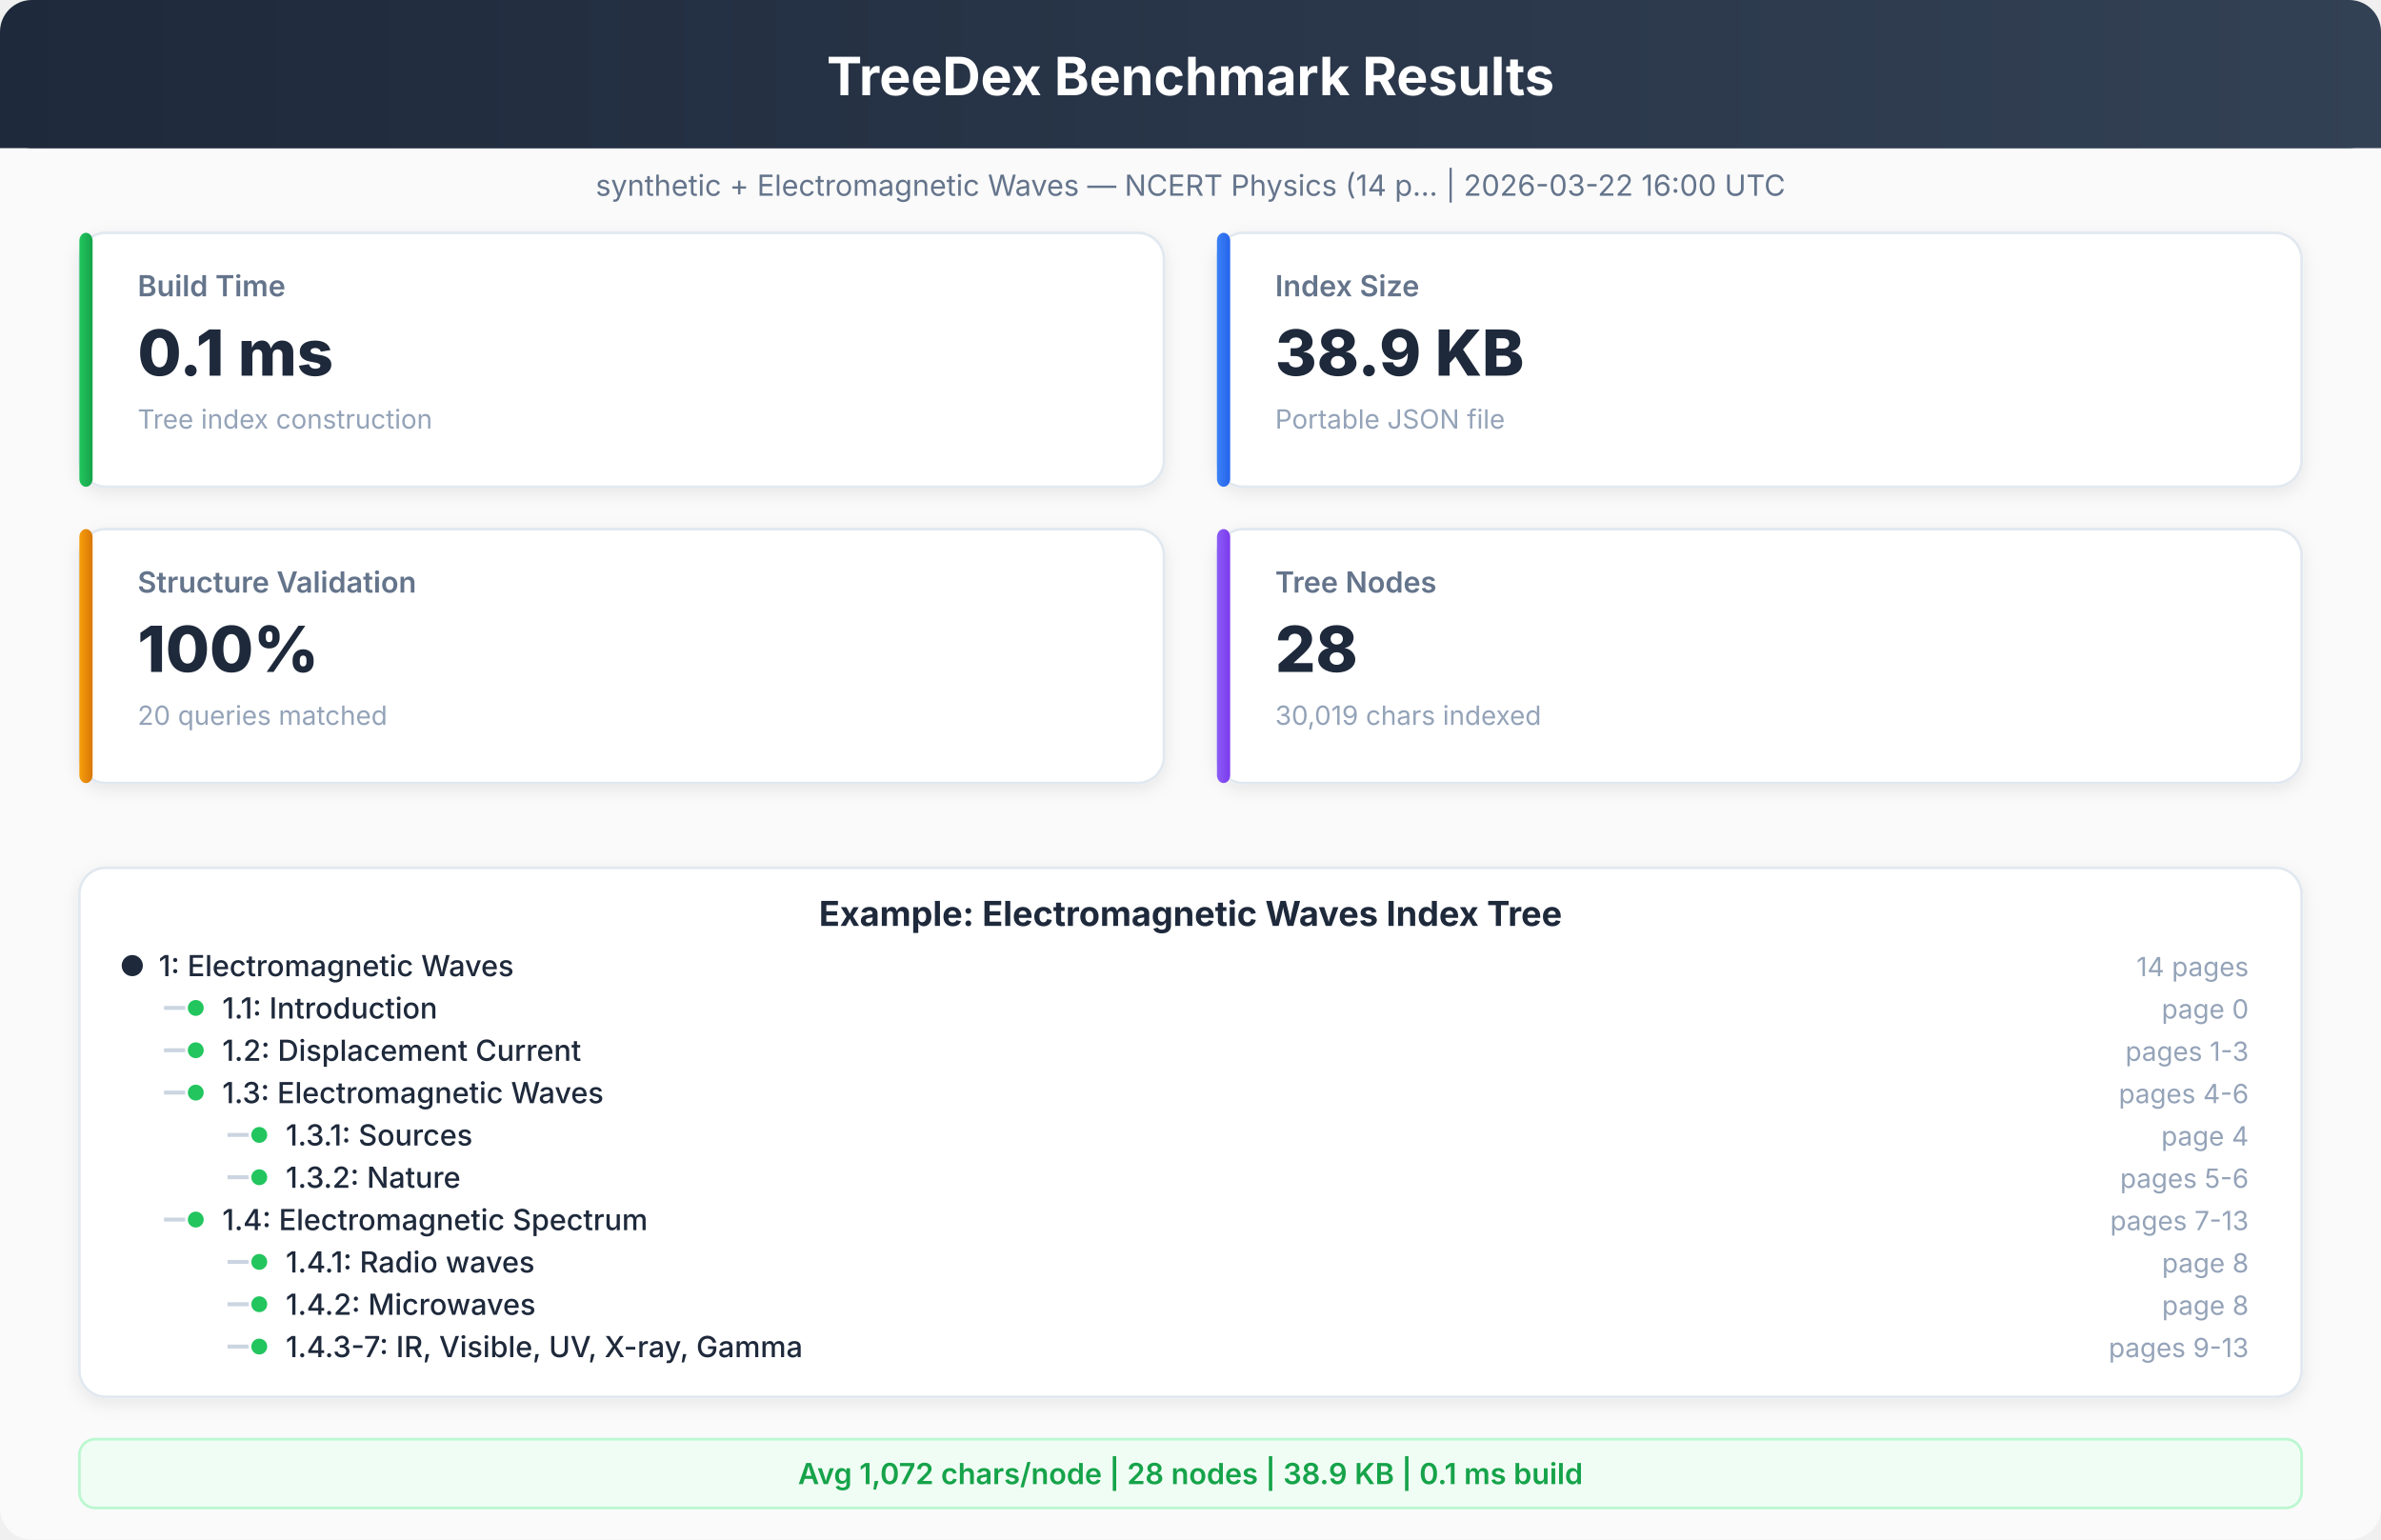
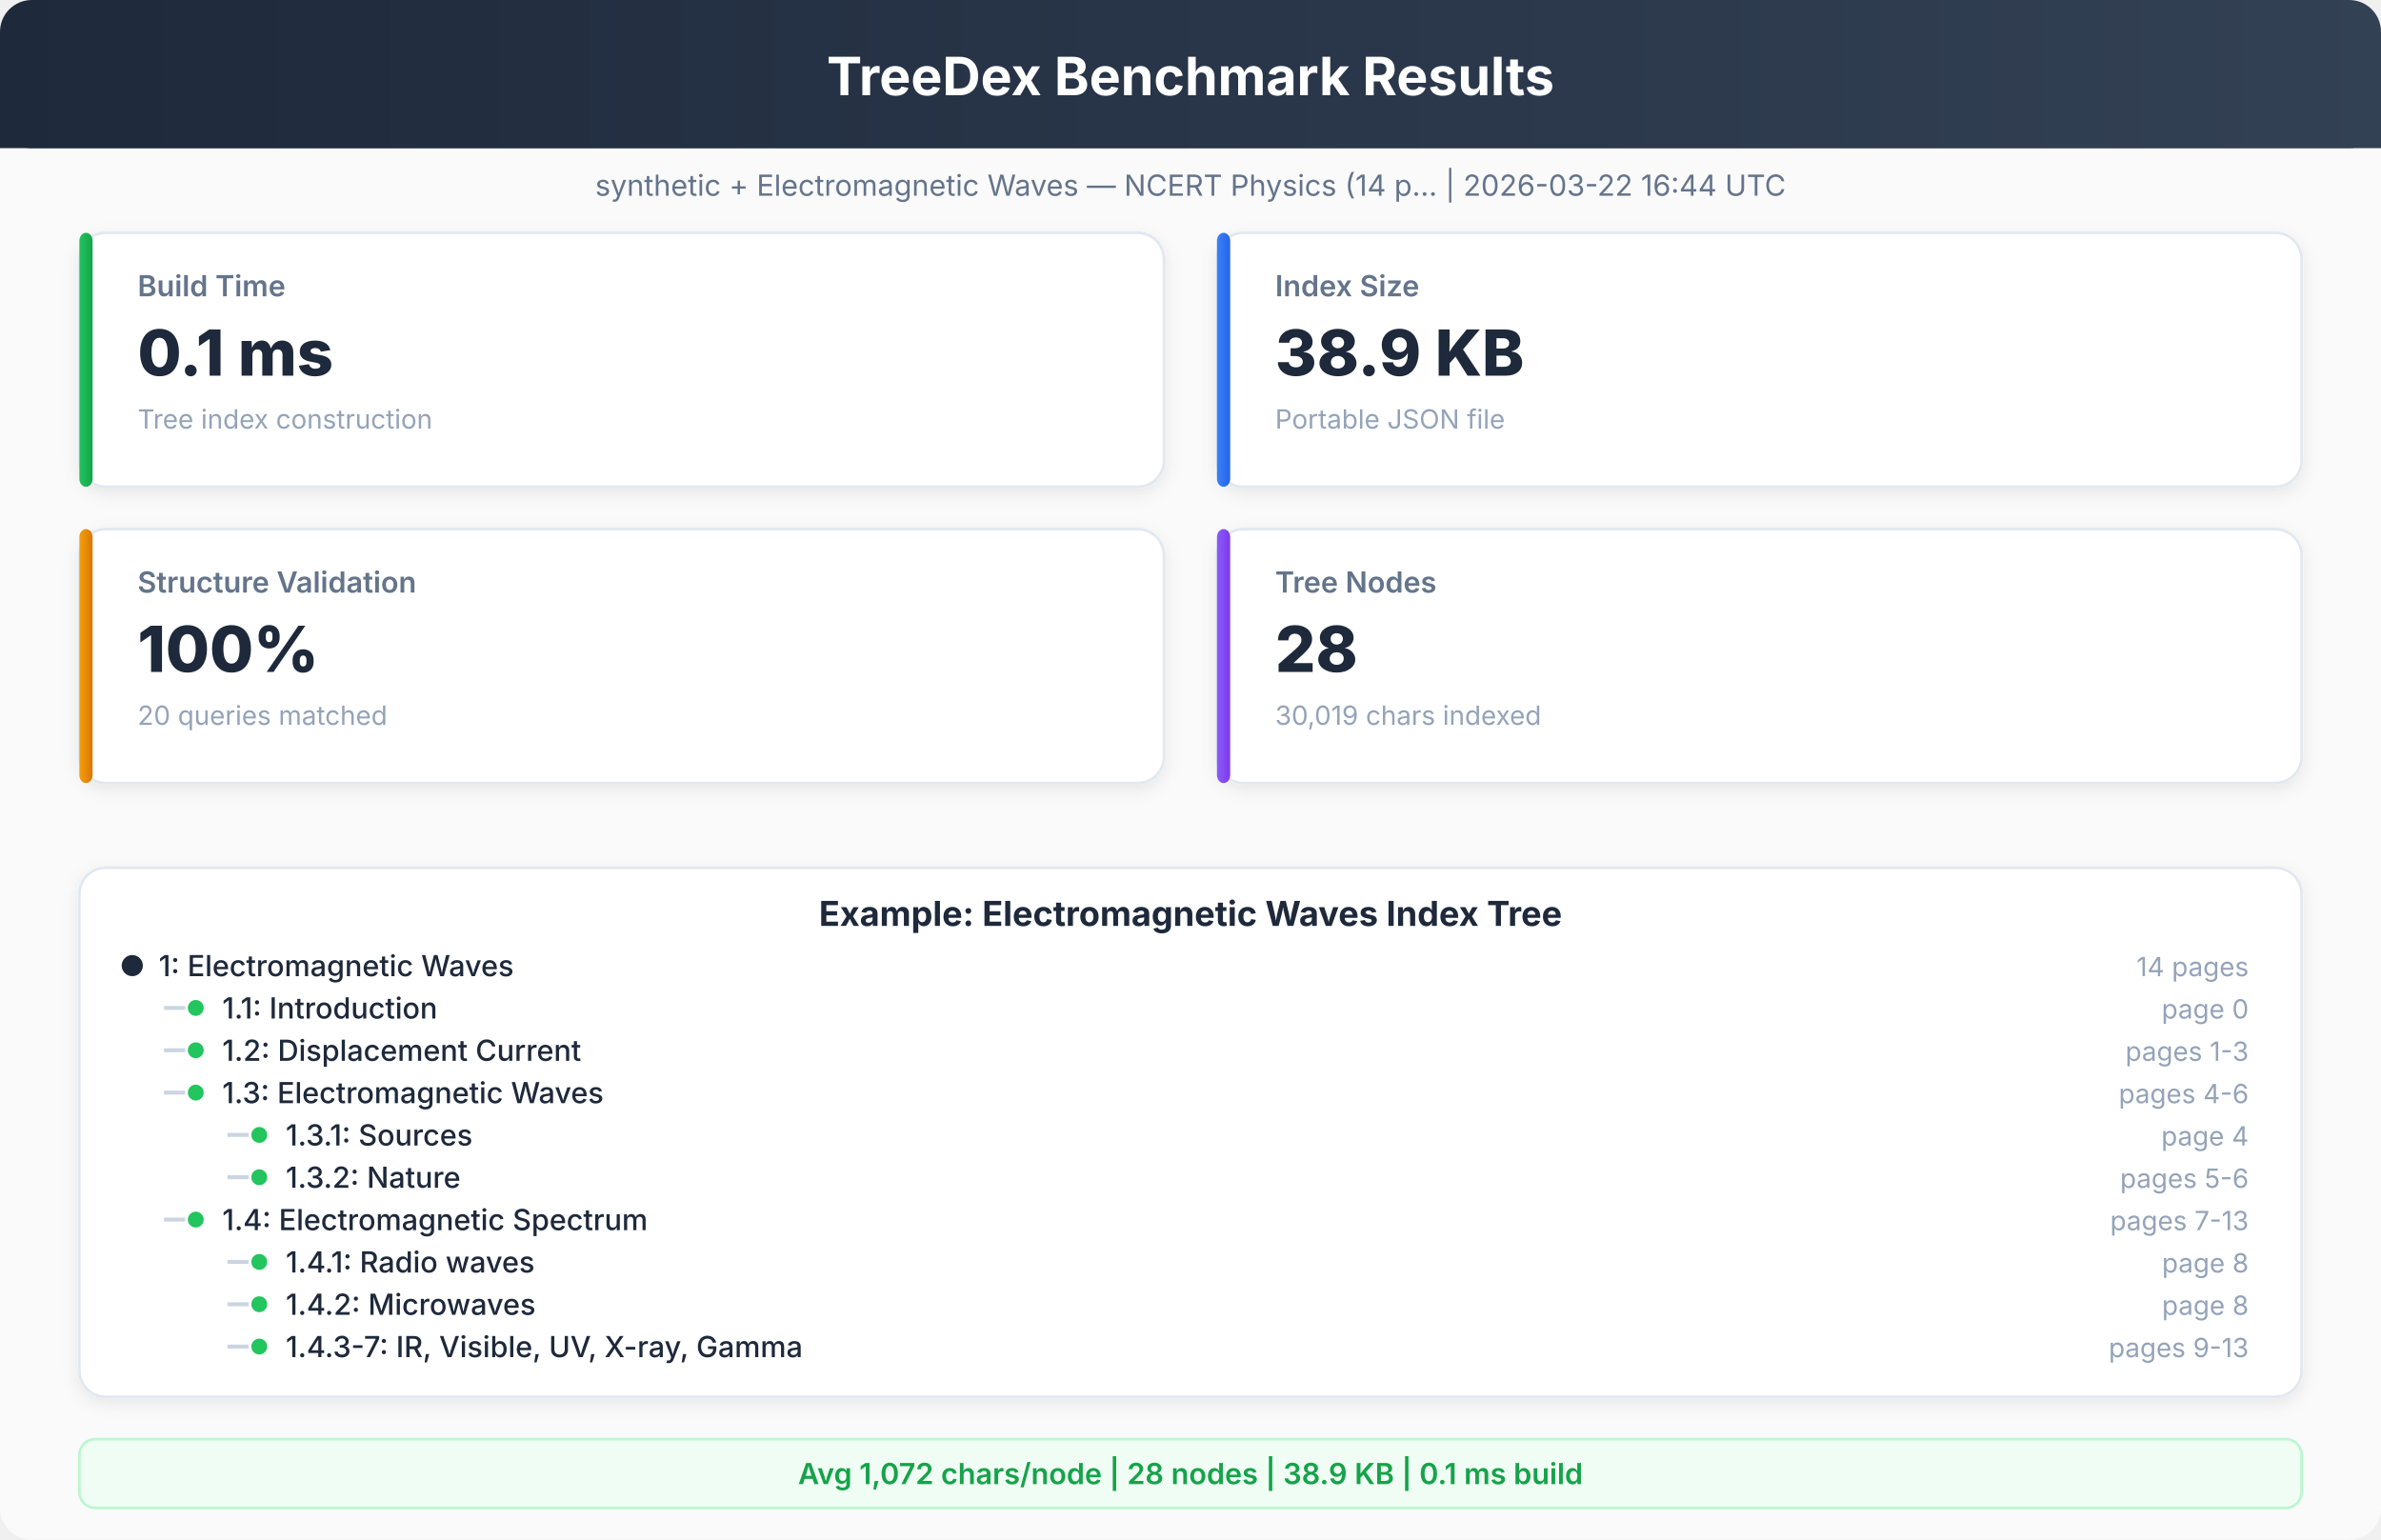
<svg xmlns="http://www.w3.org/2000/svg" viewBox="0 0 900 582" font-family="system-ui, -apple-system, sans-serif">
  <defs>
    <linearGradient id="hdr" x1="0%" y1="0%" x2="100%" y2="0%">
      <stop offset="0%" style="stop-color:#1e293b" />
      <stop offset="100%" style="stop-color:#334155" />
    </linearGradient>
    <linearGradient id="g1" x1="0%" y1="0%" x2="100%" y2="0%">
      <stop offset="0%" style="stop-color:#22c55e" />
      <stop offset="100%" style="stop-color:#16a34a" />
    </linearGradient>
    <linearGradient id="g2" x1="0%" y1="0%" x2="100%" y2="0%">
      <stop offset="0%" style="stop-color:#3b82f6" />
      <stop offset="100%" style="stop-color:#2563eb" />
    </linearGradient>
    <linearGradient id="g3" x1="0%" y1="0%" x2="100%" y2="0%">
      <stop offset="0%" style="stop-color:#f59e0b" />
      <stop offset="100%" style="stop-color:#d97706" />
    </linearGradient>
    <linearGradient id="g4" x1="0%" y1="0%" x2="100%" y2="0%">
      <stop offset="0%" style="stop-color:#8b5cf6" />
      <stop offset="100%" style="stop-color:#7c3aed" />
    </linearGradient>
    <filter id="sh">
      <feDropShadow dx="0" dy="2" stdDeviation="3" flood-opacity="0.08" />
    </filter>
  </defs>
  <rect x="0" y="0" width="900" height="582" rx="12" fill="#fafafa" />
  <rect x="0" y="0" width="900" height="56" rx="12" fill="url(#hdr)" />
  <rect x="0" y="20" width="900" height="36" rx="0" fill="url(#hdr)" />
  <text x="450" y="36" text-anchor="middle" fill="white" font-size="20" font-weight="700">TreeDex Benchmark Results</text>
-   <text x="450" y="74" text-anchor="middle" fill="#64748b" font-size="11" font-weight="400">synthetic + Electromagnetic Waves — NCERT Physics (14 p...  |  2026-03-22 16:00 UTC</text>
+   <text x="450" y="74" text-anchor="middle" fill="#64748b" font-size="11" font-weight="400">synthetic + Electromagnetic Waves — NCERT Physics (14 p...  |  2026-03-22 16:44 UTC</text>
  <rect x="30" y="88" width="410" height="96" rx="10" fill="white" stroke="#e2e8f0" stroke-width="1" filter="url(#sh)" />
  <rect x="30" y="88" width="5" height="96" rx="3" fill="url(#g1)" />
  <text x="52" y="112" text-anchor="start" fill="#64748b" font-size="11" font-weight="600">Build Time</text>
  <text x="52" y="142" text-anchor="start" fill="#1e293b" font-size="24" font-weight="800">0.1 ms</text>
  <text x="52" y="162" text-anchor="start" fill="#94a3b8" font-size="10" font-weight="400">Tree index construction</text>
  <rect x="460" y="88" width="410" height="96" rx="10" fill="white" stroke="#e2e8f0" stroke-width="1" filter="url(#sh)" />
  <rect x="460" y="88" width="5" height="96" rx="3" fill="url(#g2)" />
  <text x="482" y="112" text-anchor="start" fill="#64748b" font-size="11" font-weight="600">Index Size</text>
  <text x="482" y="142" text-anchor="start" fill="#1e293b" font-size="24" font-weight="800">38.9 KB</text>
  <text x="482" y="162" text-anchor="start" fill="#94a3b8" font-size="10" font-weight="400">Portable JSON file</text>
  <rect x="30" y="200" width="410" height="96" rx="10" fill="white" stroke="#e2e8f0" stroke-width="1" filter="url(#sh)" />
  <rect x="30" y="200" width="5" height="96" rx="3" fill="url(#g3)" />
  <text x="52" y="224" text-anchor="start" fill="#64748b" font-size="11" font-weight="600">Structure Validation</text>
  <text x="52" y="254" text-anchor="start" fill="#1e293b" font-size="24" font-weight="800">100%</text>
  <text x="52" y="274" text-anchor="start" fill="#94a3b8" font-size="10" font-weight="400">20 queries matched</text>
  <rect x="460" y="200" width="410" height="96" rx="10" fill="white" stroke="#e2e8f0" stroke-width="1" filter="url(#sh)" />
  <rect x="460" y="200" width="5" height="96" rx="3" fill="url(#g4)" />
  <text x="482" y="224" text-anchor="start" fill="#64748b" font-size="11" font-weight="600">Tree Nodes</text>
  <text x="482" y="254" text-anchor="start" fill="#1e293b" font-size="24" font-weight="800">28</text>
  <text x="482" y="274" text-anchor="start" fill="#94a3b8" font-size="10" font-weight="400">30,019 chars indexed</text>
  <rect x="30" y="328" width="840" height="200" rx="10" fill="white" stroke="#e2e8f0" stroke-width="1" filter="url(#sh)" />
  <text x="450" y="350" text-anchor="middle" fill="#1e293b" font-size="13" font-weight="700">Example: Electromagnetic Waves Index Tree</text>
  <circle cx="50" cy="365" r="4" fill="#1e293b" />
  <text x="60" y="369" text-anchor="start" fill="#1e293b" font-size="11" font-weight="500">1: Electromagnetic Waves</text>
  <text x="850" y="369" text-anchor="end" fill="#94a3b8" font-size="10" font-weight="400">14 pages</text>
  <line x1="62" y1="381" x2="70" y2="381" stroke="#cbd5e1" stroke-width="1.5" />
  <circle cx="74" cy="381" r="3" fill="#22c55e" />
  <text x="84" y="385" text-anchor="start" fill="#1e293b" font-size="11" font-weight="500">1.1: Introduction</text>
  <text x="850" y="385" text-anchor="end" fill="#94a3b8" font-size="10" font-weight="400">page 0</text>
  <line x1="62" y1="397" x2="70" y2="397" stroke="#cbd5e1" stroke-width="1.5" />
  <circle cx="74" cy="397" r="3" fill="#22c55e" />
  <text x="84" y="401" text-anchor="start" fill="#1e293b" font-size="11" font-weight="500">1.2: Displacement Current</text>
  <text x="850" y="401" text-anchor="end" fill="#94a3b8" font-size="10" font-weight="400">pages 1-3</text>
  <line x1="62" y1="413" x2="70" y2="413" stroke="#cbd5e1" stroke-width="1.5" />
  <circle cx="74" cy="413" r="3" fill="#22c55e" />
  <text x="84" y="417" text-anchor="start" fill="#1e293b" font-size="11" font-weight="500">1.3: Electromagnetic Waves</text>
  <text x="850" y="417" text-anchor="end" fill="#94a3b8" font-size="10" font-weight="400">pages 4-6</text>
  <line x1="86" y1="429" x2="94" y2="429" stroke="#cbd5e1" stroke-width="1.5" />
  <circle cx="98" cy="429" r="3" fill="#22c55e" />
  <text x="108" y="433" text-anchor="start" fill="#1e293b" font-size="11" font-weight="500">1.3.1: Sources</text>
  <text x="850" y="433" text-anchor="end" fill="#94a3b8" font-size="10" font-weight="400">page 4</text>
  <line x1="86" y1="445" x2="94" y2="445" stroke="#cbd5e1" stroke-width="1.5" />
  <circle cx="98" cy="445" r="3" fill="#22c55e" />
  <text x="108" y="449" text-anchor="start" fill="#1e293b" font-size="11" font-weight="500">1.3.2: Nature</text>
  <text x="850" y="449" text-anchor="end" fill="#94a3b8" font-size="10" font-weight="400">pages 5-6</text>
  <line x1="62" y1="461" x2="70" y2="461" stroke="#cbd5e1" stroke-width="1.5" />
  <circle cx="74" cy="461" r="3" fill="#22c55e" />
  <text x="84" y="465" text-anchor="start" fill="#1e293b" font-size="11" font-weight="500">1.4: Electromagnetic Spectrum</text>
  <text x="850" y="465" text-anchor="end" fill="#94a3b8" font-size="10" font-weight="400">pages 7-13</text>
  <line x1="86" y1="477" x2="94" y2="477" stroke="#cbd5e1" stroke-width="1.5" />
  <circle cx="98" cy="477" r="3" fill="#22c55e" />
  <text x="108" y="481" text-anchor="start" fill="#1e293b" font-size="11" font-weight="500">1.4.1: Radio waves</text>
  <text x="850" y="481" text-anchor="end" fill="#94a3b8" font-size="10" font-weight="400">page 8</text>
  <line x1="86" y1="493" x2="94" y2="493" stroke="#cbd5e1" stroke-width="1.5" />
  <circle cx="98" cy="493" r="3" fill="#22c55e" />
  <text x="108" y="497" text-anchor="start" fill="#1e293b" font-size="11" font-weight="500">1.4.2: Microwaves</text>
  <text x="850" y="497" text-anchor="end" fill="#94a3b8" font-size="10" font-weight="400">page 8</text>
  <line x1="86" y1="509" x2="94" y2="509" stroke="#cbd5e1" stroke-width="1.5" />
  <circle cx="98" cy="509" r="3" fill="#22c55e" />
  <text x="108" y="513" text-anchor="start" fill="#1e293b" font-size="11" font-weight="500">1.4.3-7: IR, Visible, UV, X-ray, Gamma</text>
  <text x="850" y="513" text-anchor="end" fill="#94a3b8" font-size="10" font-weight="400">pages 9-13</text>
  <rect x="30" y="544" width="840" height="26" rx="6" fill="#f0fdf4" stroke="#bbf7d0" stroke-width="1" />
  <text x="450" y="561" text-anchor="middle" fill="#16a34a" font-size="11" font-weight="600">Avg 1,072 chars/node  |  28 nodes  |  38.9 KB  |  0.1 ms build</text>
</svg>
